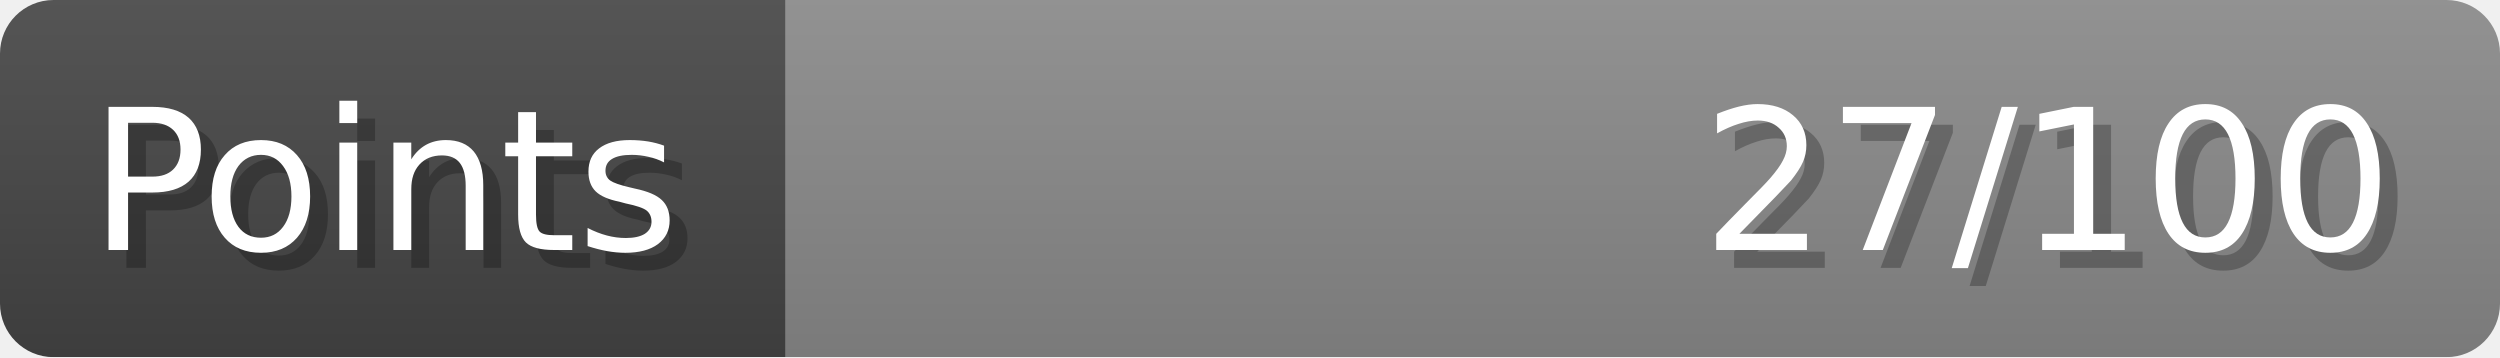
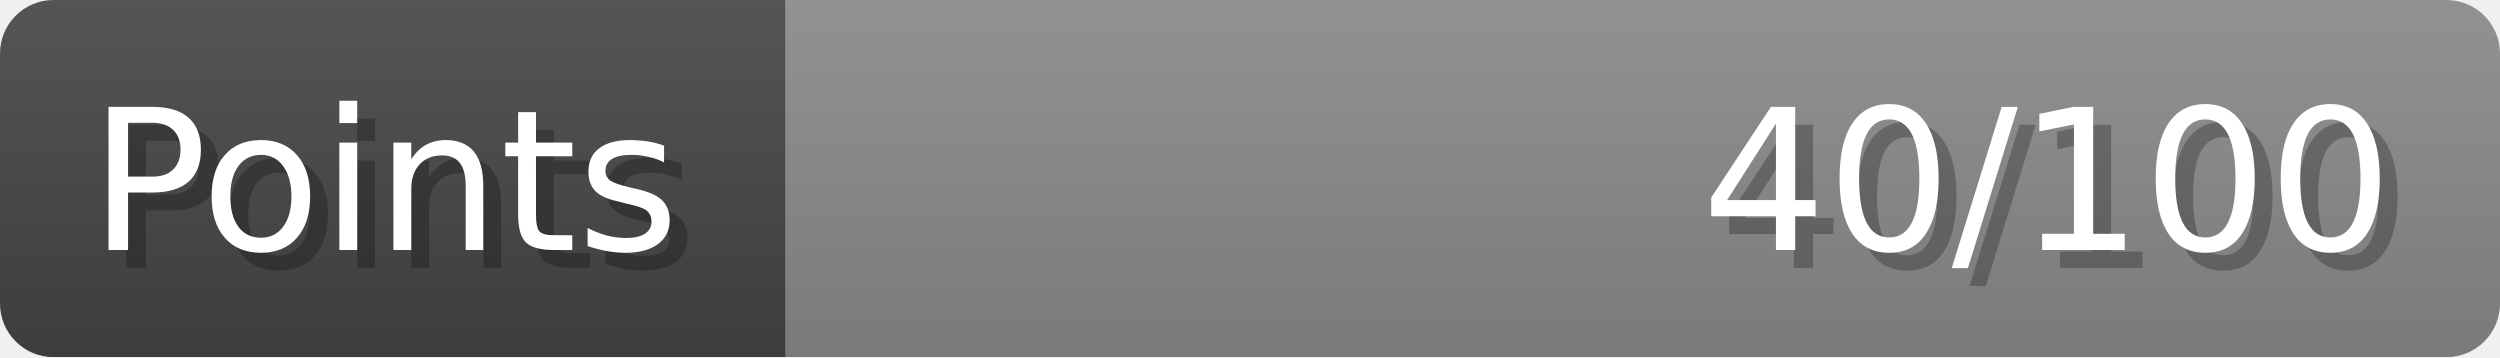
- <svg xmlns="http://www.w3.org/2000/svg" width="140px" height="20px" role="img" aria-label="Points: 27/100">
+ <svg xmlns="http://www.w3.org/2000/svg" width="140px" height="20px" role="img" aria-label="Points: 40/100">
  <linearGradient id="a" x2="0" y2="100%">
    <stop offset="0" stop-opacity=".1" stop-color="#EEE" />
    <stop offset="1" stop-opacity=".1" />
  </linearGradient>
  <mask id="m">
    <rect width="100%" height="100%" rx="3" fill="#FFF" />
  </mask>
  <g mask="url(#m)">
    <rect x="0" y="0" width="44" height="20" fill="#444" />
    <svg x="44" y="0" width="96" height="20">
      <rect width="100%" height="100%" fill="#888888" />
      <rect width="0%" height="100%" fill="#33CC11" transform="">
-         <animate attributeName="width" begin="0.5s" dur="600ms" from="0%" to="27%" repeatCount="1" fill="freeze" calcMode="spline" keyTimes="0; 1" keySplines="0.3, 0.61, 0.355, 1" />
+         <animate attributeName="width" begin="0.5s" dur="600ms" from="0%" to="40%" repeatCount="1" fill="freeze" calcMode="spline" keyTimes="0; 1" keySplines="0.3, 0.61, 0.355, 1" />
      </rect>
    </svg>
    <rect width="140" height="20" fill="url(#a)" />
  </g>
  <g aria-hidden="true" font-size="11" font-family="Verdana, DejaVu Sans, sans-serif" fill="#FFFFFF">
    <text x="6" y="15" fill="#000" opacity="0.25">Points</text>
    <text x="5" y="14">Points</text>
-     <text x="135" y="15" fill="#000" opacity="0.25" text-anchor="end">27/100</text>
-     <text x="134" y="14" text-anchor="end">27/100</text>
+     <text x="135" y="15" fill="#000" opacity="0.25" text-anchor="end">40/100</text>
+     <text x="134" y="14" text-anchor="end">40/100</text>
  </g>
</svg>
